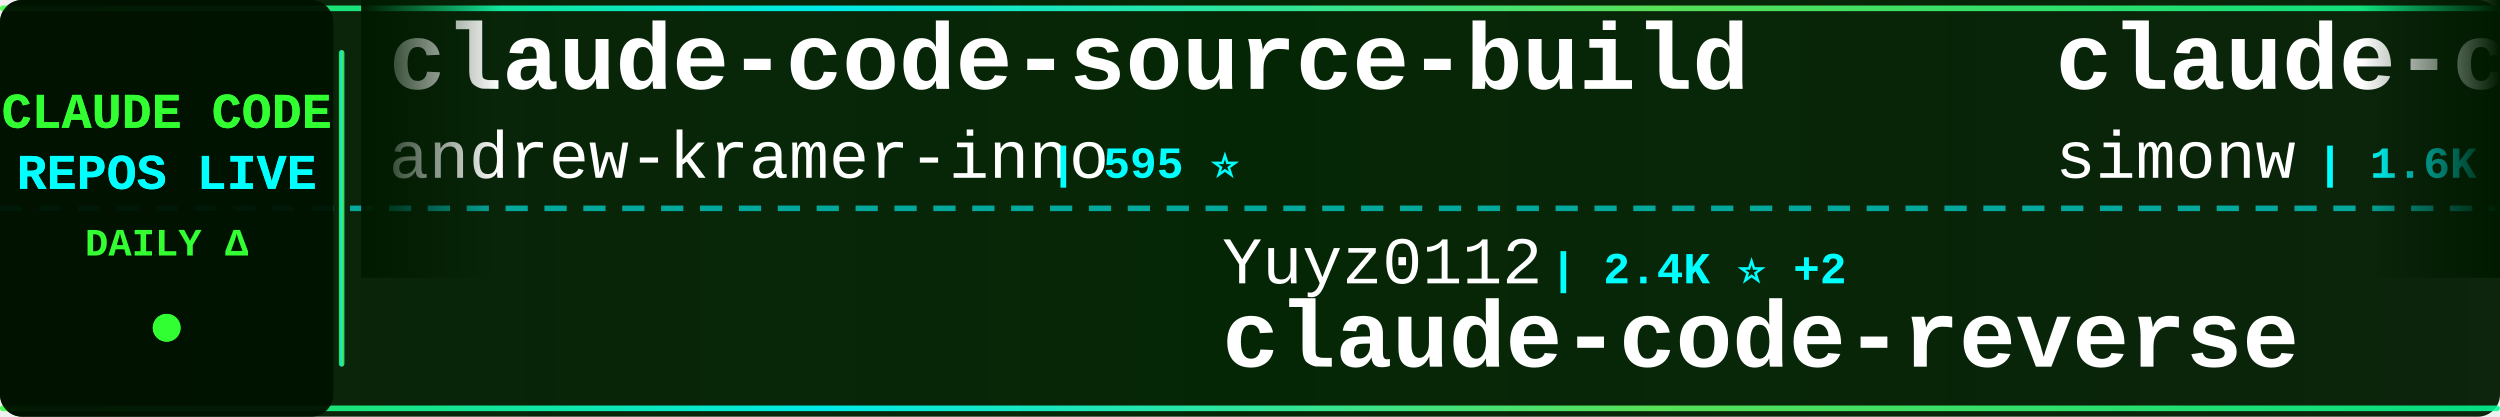
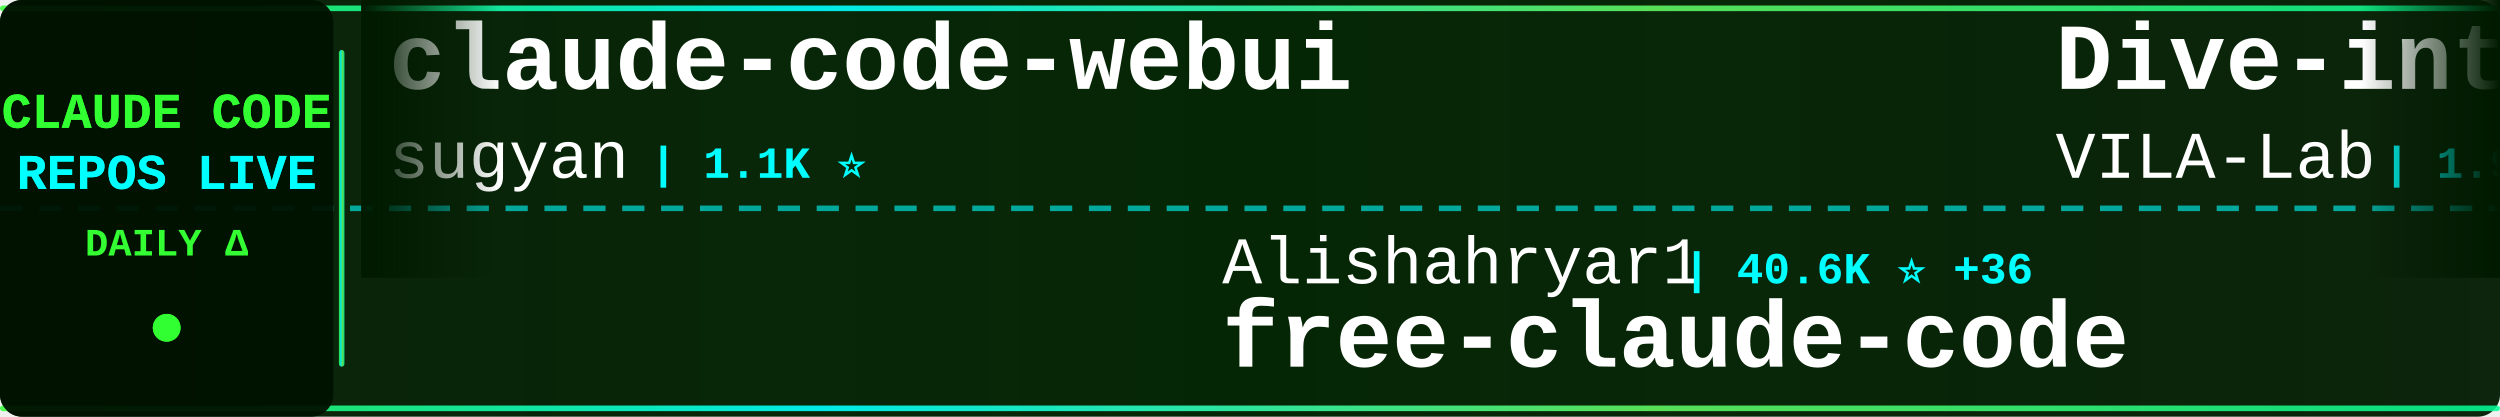
<svg xmlns="http://www.w3.org/2000/svg" width="900" height="150">
  <defs>
    <linearGradient id="tickerBg" x1="0%" y1="0%" x2="100%" y2="0%">
      <stop offset="0%" style="stop-color:#001a00;stop-opacity:0.95" />
      <stop offset="50%" style="stop-color:#002200;stop-opacity:0.98" />
      <stop offset="100%" style="stop-color:#001a00;stop-opacity:0.95" />
    </linearGradient>
    <linearGradient id="borderGrad" x1="0%" y1="0%" x2="100%" y2="0%">
      <stop offset="0%" style="stop-color:#33ff33;stop-opacity:0.85">
        <animate attributeName="stop-opacity" values="0.85;1;0.85" dur="2s" repeatCount="indefinite" />
      </stop>
      <stop offset="33%" style="stop-color:#00ffff;stop-opacity:0.9">
        <animate attributeName="stop-opacity" values="0.9;1;0.9" dur="2.2s" repeatCount="indefinite" />
      </stop>
      <stop offset="66%" style="stop-color:#66ff66;stop-opacity:0.85">
        <animate attributeName="stop-opacity" values="0.85;1;0.85" dur="1.8s" repeatCount="indefinite" />
      </stop>
      <stop offset="100%" style="stop-color:#00ff99;stop-opacity:0.85">
        <animate attributeName="stop-opacity" values="0.85;1;0.85" dur="2s" repeatCount="indefinite" />
      </stop>
    </linearGradient>
    <filter id="textGlow">
      <feGaussianBlur stdDeviation="0.1" result="coloredBlur" />
      <feMerge>
        <feMergeNode in="coloredBlur" />
        <feMergeNode in="SourceGraphic" />
      </feMerge>
    </filter>
    <filter id="metricGlow">
      <feGaussianBlur stdDeviation="0.2" result="coloredBlur" />
      <feMerge>
        <feMergeNode in="coloredBlur" />
        <feMergeNode in="SourceGraphic" />
      </feMerge>
    </filter>
    <linearGradient id="leftFade" x1="0%" y1="0%" x2="100%" y2="0%">
      <stop offset="0%" style="stop-color:#001a00;stop-opacity:1" />
      <stop offset="100%" style="stop-color:#001a00;stop-opacity:0" />
    </linearGradient>
    <linearGradient id="rightFade" x1="0%" y1="0%" x2="100%" y2="0%">
      <stop offset="0%" style="stop-color:#001a00;stop-opacity:0" />
      <stop offset="100%" style="stop-color:#001a00;stop-opacity:1" />
    </linearGradient>
  </defs>
  <rect width="900" height="150" fill="url(#tickerBg)" rx="8" />
  <rect x="0" y="2" width="900" height="2" fill="url(#borderGrad)" rx="1" />
  <rect x="0" y="146" width="900" height="2" fill="url(#borderGrad)" rx="1" />
  <line x1="0" y1="75" x2="900" y2="75" stroke="#00ffff" stroke-width="2" stroke-dasharray="8 6" opacity="0.6" />
  <rect x="0" y="0" width="120" height="150" fill="#001100" opacity="0.95" rx="8" />
  <text x="60" y="46" font-family="'Courier New', monospace" font-size="18" font-weight="bold" fill="#33ff33" text-anchor="middle" filter="url(#textGlow)">
    CLAUDE CODE
  </text>
  <text x="60" y="68" font-family="'Courier New', monospace" font-size="18" font-weight="bold" fill="#00ffff" text-anchor="middle" filter="url(#textGlow)">
    REPOS LIVE
  </text>
  <text x="60" y="92" font-family="'Courier New', monospace" font-size="14" font-weight="bold" fill="#33ff33" text-anchor="middle">
    DAILY Δ
  </text>
  <circle cx="60" cy="118" r="5" fill="#33ff33" filter="url(#metricGlow)">
    <animate attributeName="r" values="4;6;4" dur="1.5s" repeatCount="indefinite" />
    <animate attributeName="opacity" values="0.6;1;0.6" dur="1.5s" repeatCount="indefinite" />
  </circle>
  <rect x="122" y="18" width="2" height="114" fill="url(#borderGrad)" rx="1" />
  <clipPath id="tickerClip">
    <rect x="130" y="0" width="770" height="150" />
  </clipPath>
  <g clip-path="url(#tickerClip)">
    <g id="tickerItems">
      <animateTransform attributeName="transform" attributeType="XML" type="translate" from="0 0" to="-3000 0" dur="54s" repeatCount="indefinite" />
      <g transform="translate(0, 0)">
-         <text x="140" y="32" font-family="'Courier New', monospace" font-size="34" font-weight="bold" fill="#ffffff">claude-code-source-build</text>
-         <text x="140" y="64" font-family="'Courier New', monospace" font-size="24" font-weight="normal" fill="#ffffff" opacity="1.0">andrew-kramer-inno</text>
-         <text x="378" y="64" font-family="'Courier New', monospace" font-size="16" font-weight="bold" fill="#00ffff"> | 595 ⭐</text>
+         <text x="140" y="32" font-family="'Courier New', monospace" font-size="34" font-weight="bold" fill="#ffffff">claude-code-webui</text>
+         <text x="140" y="64" font-family="'Courier New', monospace" font-size="24" font-weight="normal" fill="#ffffff" opacity="1.0">sugyan</text>
+         <text x="234" y="64" font-family="'Courier New', monospace" font-size="16" font-weight="bold" fill="#00ffff"> | 1.1K ⭐</text>
      </g>
      <g transform="translate(300, 0)">
-         <text x="140" y="102" font-family="'Courier New', monospace" font-size="24" font-weight="normal" fill="#ffffff" opacity="1.0">Yuyz0112</text>
-         <text x="258" y="102" font-family="'Courier New', monospace" font-size="16" font-weight="bold" fill="#00ffff"> | 2.4K ⭐ +2</text>
-         <text x="140" y="132" font-family="'Courier New', monospace" font-size="34" font-weight="bold" fill="#ffffff">claude-code-reverse</text>
+         <text x="140" y="102" font-family="'Courier New', monospace" font-size="24" font-weight="normal" fill="#ffffff" opacity="1.0">Alishahryar1</text>
+         <text x="306" y="102" font-family="'Courier New', monospace" font-size="16" font-weight="bold" fill="#00ffff"> | 40.6K ⭐ +36</text>
+         <text x="140" y="132" font-family="'Courier New', monospace" font-size="34" font-weight="bold" fill="#ffffff">free-claude-code</text>
      </g>
      <g transform="translate(600, 0)">
-         <text x="140" y="32" font-family="'Courier New', monospace" font-size="34" font-weight="bold" fill="#ffffff">claude-code-transcripts</text>
-         <text x="140" y="64" font-family="'Courier New', monospace" font-size="24" font-weight="normal" fill="#ffffff" opacity="1.0">simonw</text>
-         <text x="234" y="64" font-family="'Courier New', monospace" font-size="16" font-weight="bold" fill="#00ffff"> | 1.6K ⭐ +1</text>
+         <text x="140" y="32" font-family="'Courier New', monospace" font-size="34" font-weight="bold" fill="#ffffff">Dive-into-Claude-Code</text>
+         <text x="140" y="64" font-family="'Courier New', monospace" font-size="24" font-weight="normal" fill="#ffffff" opacity="1.0">VILA-Lab</text>
+         <text x="258" y="64" font-family="'Courier New', monospace" font-size="16" font-weight="bold" fill="#00ffff"> | 1.9K ⭐ +2</text>
      </g>
      <g transform="translate(900, 0)">
-         <text x="140" y="102" font-family="'Courier New', monospace" font-size="24" font-weight="normal" fill="#ffffff" opacity="1.0">claude-code-best</text>
-         <text x="354" y="102" font-family="'Courier New', monospace" font-size="16" font-weight="bold" fill="#00ffff"> | 21.3K ⭐ +30</text>
+         <text x="140" y="102" font-family="'Courier New', monospace" font-size="24" font-weight="normal" fill="#ffffff" opacity="1.0">disler</text>
+         <text x="234" y="102" font-family="'Courier New', monospace" font-size="16" font-weight="bold" fill="#00ffff"> | 1.5K ⭐</text>
+         <text x="140" y="132" font-family="'Courier New', monospace" font-size="34" font-weight="bold" fill="#ffffff">pi-vs-claude-code</text>
+       </g>
+       <g transform="translate(1200, 0)">
+         <text x="140" y="32" font-family="'Courier New', monospace" font-size="34" font-weight="bold" fill="#ffffff">claude-code-analysis</text>
+         <text x="140" y="64" font-family="'Courier New', monospace" font-size="24" font-weight="normal" fill="#ffffff" opacity="1.0">liuup</text>
+         <text x="222" y="64" font-family="'Courier New', monospace" font-size="16" font-weight="bold" fill="#00ffff"> | 3.6K ⭐ +2</text>
+       </g>
+       <g transform="translate(1500, 0)">
+         <text x="140" y="102" font-family="'Courier New', monospace" font-size="24" font-weight="normal" fill="#ffffff" opacity="1.0">T-Lab-CUHKSZ</text>
+         <text x="306" y="102" font-family="'Courier New', monospace" font-size="16" font-weight="bold" fill="#00ffff"> | 326 ⭐</text>
        <text x="140" y="132" font-family="'Courier New', monospace" font-size="34" font-weight="bold" fill="#ffffff">claude-code</text>
      </g>
-       <g transform="translate(1200, 0)">
-         <text x="140" y="32" font-family="'Courier New', monospace" font-size="34" font-weight="bold" fill="#ffffff">collection-claude-code-s...</text>
-         <text x="140" y="64" font-family="'Courier New', monospace" font-size="24" font-weight="normal" fill="#ffffff" opacity="1.0">chauncygu</text>
-         <text x="270" y="64" font-family="'Courier New', monospace" font-size="16" font-weight="bold" fill="#00ffff"> | 2.8K ⭐</text>
+       <g transform="translate(1800, 0)">
+         <text x="140" y="32" font-family="'Courier New', monospace" font-size="34" font-weight="bold" fill="#ffffff">my-claude-code-setup</text>
+         <text x="140" y="64" font-family="'Courier New', monospace" font-size="24" font-weight="normal" fill="#ffffff" opacity="1.0">centminmod</text>
+         <text x="282" y="64" font-family="'Courier New', monospace" font-size="16" font-weight="bold" fill="#00ffff"> | 2.5K ⭐</text>
      </g>
-       <g transform="translate(1500, 0)">
+       <g transform="translate(2100, 0)">
        <text x="140" y="102" font-family="'Courier New', monospace" font-size="24" font-weight="normal" fill="#ffffff" opacity="1.0">Maciek-roboblog</text>
-         <text x="342" y="102" font-family="'Courier New', monospace" font-size="16" font-weight="bold" fill="#00ffff"> | 8.5K ⭐ +7</text>
+         <text x="342" y="102" font-family="'Courier New', monospace" font-size="16" font-weight="bold" fill="#00ffff"> | 8.5K ⭐ +2</text>
        <text x="140" y="132" font-family="'Courier New', monospace" font-size="34" font-weight="bold" fill="#ffffff">Claude-Code-Usage-Monito...</text>
      </g>
-       <g transform="translate(1800, 0)">
-         <text x="140" y="32" font-family="'Courier New', monospace" font-size="34" font-weight="bold" fill="#ffffff">Open-ClaudeCode</text>
-         <text x="140" y="64" font-family="'Courier New', monospace" font-size="24" font-weight="normal" fill="#ffffff" opacity="1.0">LING71671</text>
-         <text x="270" y="64" font-family="'Courier New', monospace" font-size="16" font-weight="bold" fill="#00ffff"> | 918 ⭐</text>
-       </g>
-       <g transform="translate(2100, 0)">
-         <text x="140" y="102" font-family="'Courier New', monospace" font-size="24" font-weight="normal" fill="#ffffff" opacity="1.0">https-deeplearning-ai</text>
-         <text x="414" y="102" font-family="'Courier New', monospace" font-size="16" font-weight="bold" fill="#00ffff"> | 533 ⭐</text>
-         <text x="140" y="132" font-family="'Courier New', monospace" font-size="34" font-weight="bold" fill="#ffffff">sc-claude-code-files</text>
-       </g>
      <g transform="translate(2400, 0)">
-         <text x="140" y="32" font-family="'Courier New', monospace" font-size="34" font-weight="bold" fill="#ffffff">claude-code-rust</text>
-         <text x="140" y="64" font-family="'Courier New', monospace" font-size="24" font-weight="normal" fill="#ffffff" opacity="1.0">lorryjovens-hub</text>
-         <text x="342" y="64" font-family="'Courier New', monospace" font-size="16" font-weight="bold" fill="#00ffff"> | 1.7K ⭐</text>
+         <text x="140" y="32" font-family="'Courier New', monospace" font-size="34" font-weight="bold" fill="#ffffff">claude-code-source</text>
+         <text x="140" y="64" font-family="'Courier New', monospace" font-size="24" font-weight="normal" fill="#ffffff" opacity="1.0">JrCx7scC</text>
+         <text x="258" y="64" font-family="'Courier New', monospace" font-size="16" font-weight="bold" fill="#00ffff"> | 371 ⭐</text>
      </g>
      <g transform="translate(2700, 0)">
-         <text x="140" y="102" font-family="'Courier New', monospace" font-size="24" font-weight="normal" fill="#ffffff" opacity="1.0">AprilNEA</text>
-         <text x="258" y="102" font-family="'Courier New', monospace" font-size="16" font-weight="bold" fill="#00ffff"> | 392 ⭐ +1</text>
-         <text x="140" y="132" font-family="'Courier New', monospace" font-size="34" font-weight="bold" fill="#ffffff">claude-code-source</text>
+         <text x="140" y="102" font-family="'Courier New', monospace" font-size="24" font-weight="normal" fill="#ffffff" opacity="1.0">Pimzino</text>
+         <text x="246" y="102" font-family="'Courier New', monospace" font-size="16" font-weight="bold" fill="#00ffff"> | 3.8K ⭐ +1</text>
+         <text x="140" y="132" font-family="'Courier New', monospace" font-size="34" font-weight="bold" fill="#ffffff">claude-code-spec-workflo...</text>
      </g>
      <g transform="translate(3000, 0)">
-         <text x="140" y="32" font-family="'Courier New', monospace" font-size="34" font-weight="bold" fill="#ffffff">claude-code-source-build</text>
-         <text x="140" y="64" font-family="'Courier New', monospace" font-size="24" font-weight="normal" fill="#ffffff" opacity="1.0">andrew-kramer-inno</text>
-         <text x="378" y="64" font-family="'Courier New', monospace" font-size="16" font-weight="bold" fill="#00ffff"> | 595 ⭐</text>
+         <text x="140" y="32" font-family="'Courier New', monospace" font-size="34" font-weight="bold" fill="#ffffff">claude-code-webui</text>
+         <text x="140" y="64" font-family="'Courier New', monospace" font-size="24" font-weight="normal" fill="#ffffff" opacity="1.0">sugyan</text>
+         <text x="234" y="64" font-family="'Courier New', monospace" font-size="16" font-weight="bold" fill="#00ffff"> | 1.1K ⭐</text>
      </g>
      <g transform="translate(3300, 0)">
-         <text x="140" y="102" font-family="'Courier New', monospace" font-size="24" font-weight="normal" fill="#ffffff" opacity="1.0">Yuyz0112</text>
-         <text x="258" y="102" font-family="'Courier New', monospace" font-size="16" font-weight="bold" fill="#00ffff"> | 2.4K ⭐ +2</text>
-         <text x="140" y="132" font-family="'Courier New', monospace" font-size="34" font-weight="bold" fill="#ffffff">claude-code-reverse</text>
+         <text x="140" y="102" font-family="'Courier New', monospace" font-size="24" font-weight="normal" fill="#ffffff" opacity="1.0">Alishahryar1</text>
+         <text x="306" y="102" font-family="'Courier New', monospace" font-size="16" font-weight="bold" fill="#00ffff"> | 40.6K ⭐ +36</text>
+         <text x="140" y="132" font-family="'Courier New', monospace" font-size="34" font-weight="bold" fill="#ffffff">free-claude-code</text>
      </g>
      <g transform="translate(3600, 0)">
-         <text x="140" y="32" font-family="'Courier New', monospace" font-size="34" font-weight="bold" fill="#ffffff">claude-code-transcripts</text>
-         <text x="140" y="64" font-family="'Courier New', monospace" font-size="24" font-weight="normal" fill="#ffffff" opacity="1.0">simonw</text>
-         <text x="234" y="64" font-family="'Courier New', monospace" font-size="16" font-weight="bold" fill="#00ffff"> | 1.6K ⭐ +1</text>
+         <text x="140" y="32" font-family="'Courier New', monospace" font-size="34" font-weight="bold" fill="#ffffff">Dive-into-Claude-Code</text>
+         <text x="140" y="64" font-family="'Courier New', monospace" font-size="24" font-weight="normal" fill="#ffffff" opacity="1.0">VILA-Lab</text>
+         <text x="258" y="64" font-family="'Courier New', monospace" font-size="16" font-weight="bold" fill="#00ffff"> | 1.9K ⭐ +2</text>
      </g>
      <g transform="translate(3900, 0)">
-         <text x="140" y="102" font-family="'Courier New', monospace" font-size="24" font-weight="normal" fill="#ffffff" opacity="1.0">claude-code-best</text>
-         <text x="354" y="102" font-family="'Courier New', monospace" font-size="16" font-weight="bold" fill="#00ffff"> | 21.3K ⭐ +30</text>
-         <text x="140" y="132" font-family="'Courier New', monospace" font-size="34" font-weight="bold" fill="#ffffff">claude-code</text>
+         <text x="140" y="102" font-family="'Courier New', monospace" font-size="24" font-weight="normal" fill="#ffffff" opacity="1.0">disler</text>
+         <text x="234" y="102" font-family="'Courier New', monospace" font-size="16" font-weight="bold" fill="#00ffff"> | 1.5K ⭐</text>
+         <text x="140" y="132" font-family="'Courier New', monospace" font-size="34" font-weight="bold" fill="#ffffff">pi-vs-claude-code</text>
      </g>
    </g>
  </g>
  <rect x="130" y="0" width="50" height="100" fill="url(#leftFade)" />
  <rect x="850" y="0" width="50" height="100" fill="url(#rightFade)" />
</svg>
